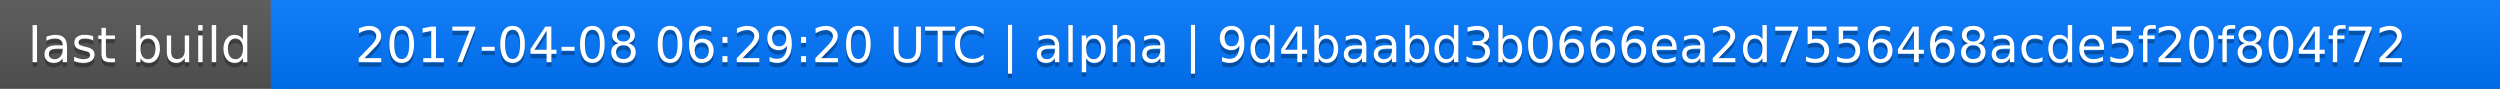
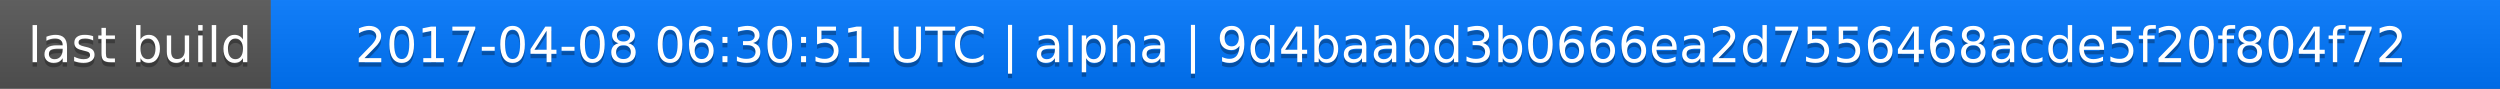
<svg xmlns="http://www.w3.org/2000/svg" width="563" height="20">
  <linearGradient id="a" x2="0" y2="100%">
    <stop offset="0" stop-color="#bbb" stop-opacity=".1" />
    <stop offset="1" stop-opacity=".1" />
  </linearGradient>
  <rect rx="0" width="563" height="20" fill="#555" />
  <rect rx="0" x="61" width="502" height="20" fill="#07f" />
  <path fill="#07f" d="M61 0h4v20h-4z" />
  <rect rx="0" width="563" height="20" fill="url(#a)" />
  <g fill="#fff" text-anchor="middle" font-family="DejaVu Sans,Verdana,Geneva,sans-serif" font-size="11">
    <text x="31.5" y="15" fill="#010101" fill-opacity=".3">last build</text>
    <text x="31.5" y="14">last build</text>
-     <text x="311" y="15" fill="#010101" fill-opacity=".3">2017-04-08 06:29:20 UTC | alpha | 9d4baabd3b0666ea2d7556468acde5f20f804f72</text>
-     <text x="311" y="14">2017-04-08 06:29:20 UTC | alpha | 9d4baabd3b0666ea2d7556468acde5f20f804f72</text>
+     <text x="311" y="15" fill="#010101" fill-opacity=".3">2017-04-08 06:30:51 UTC | alpha | 9d4baabd3b0666ea2d7556468acde5f20f804f72</text>
+     <text x="311" y="14">2017-04-08 06:30:51 UTC | alpha | 9d4baabd3b0666ea2d7556468acde5f20f804f72</text>
  </g>
</svg>
